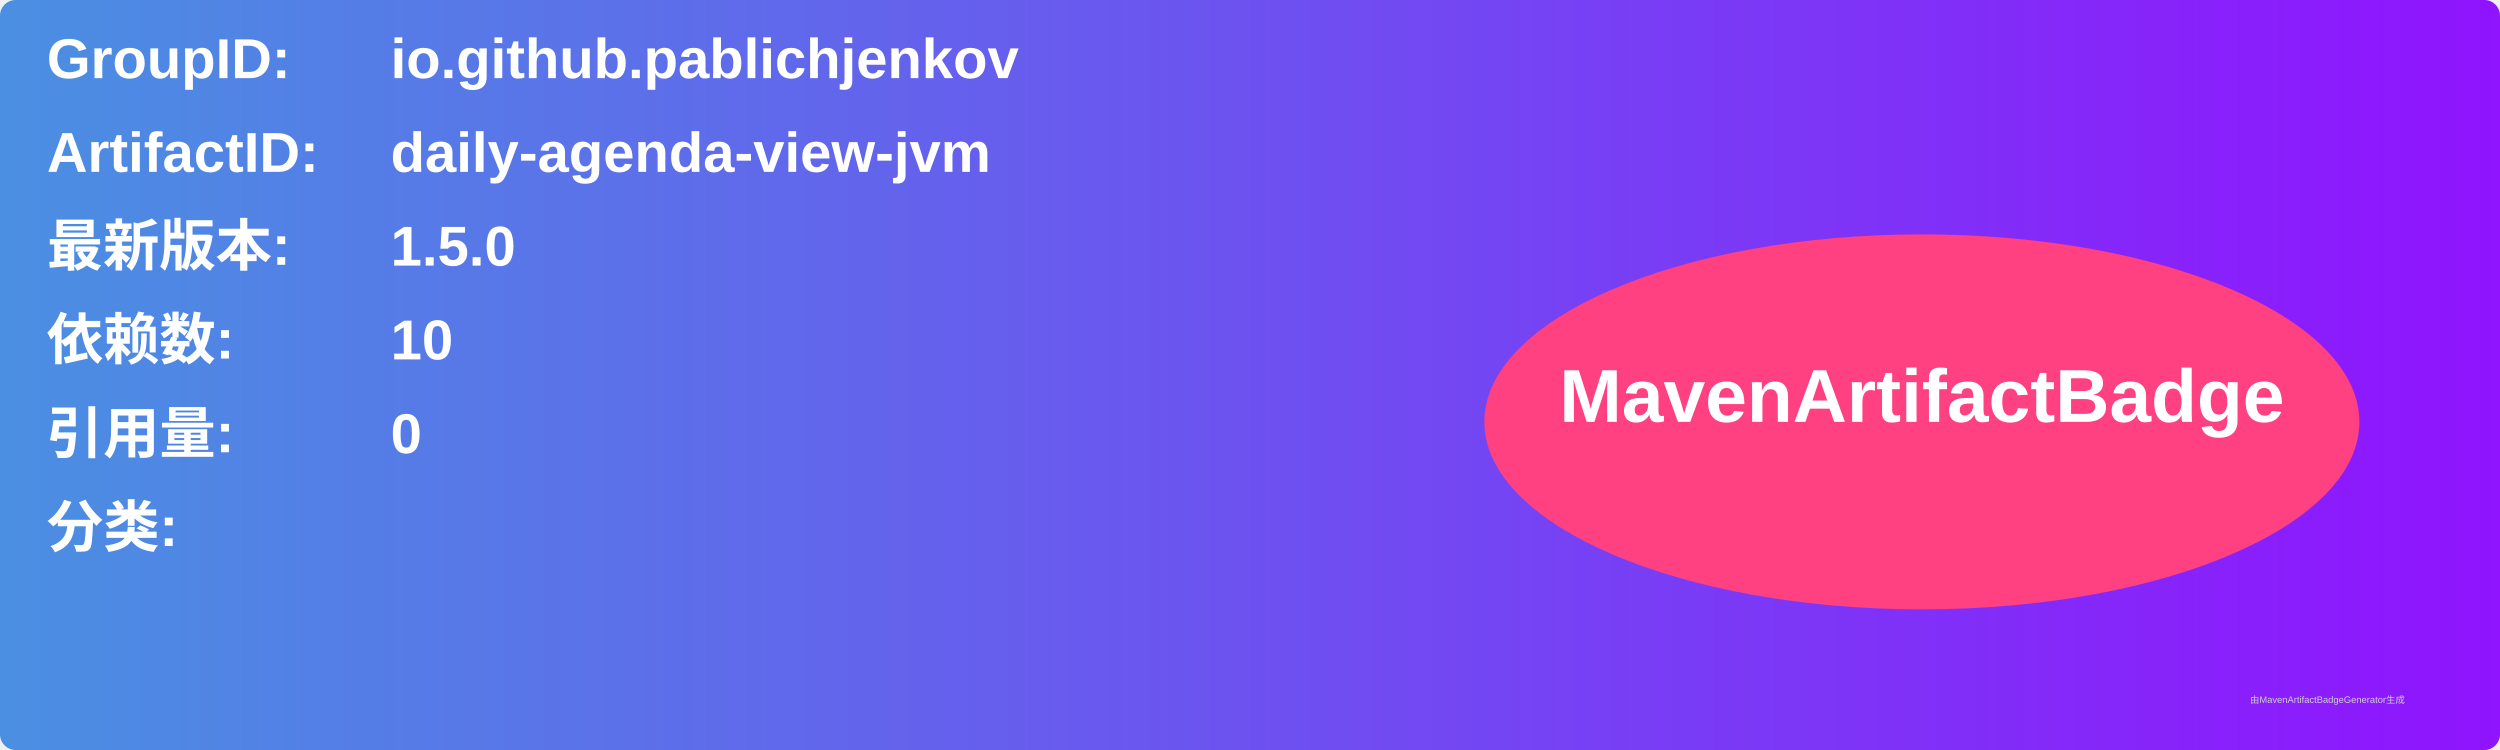
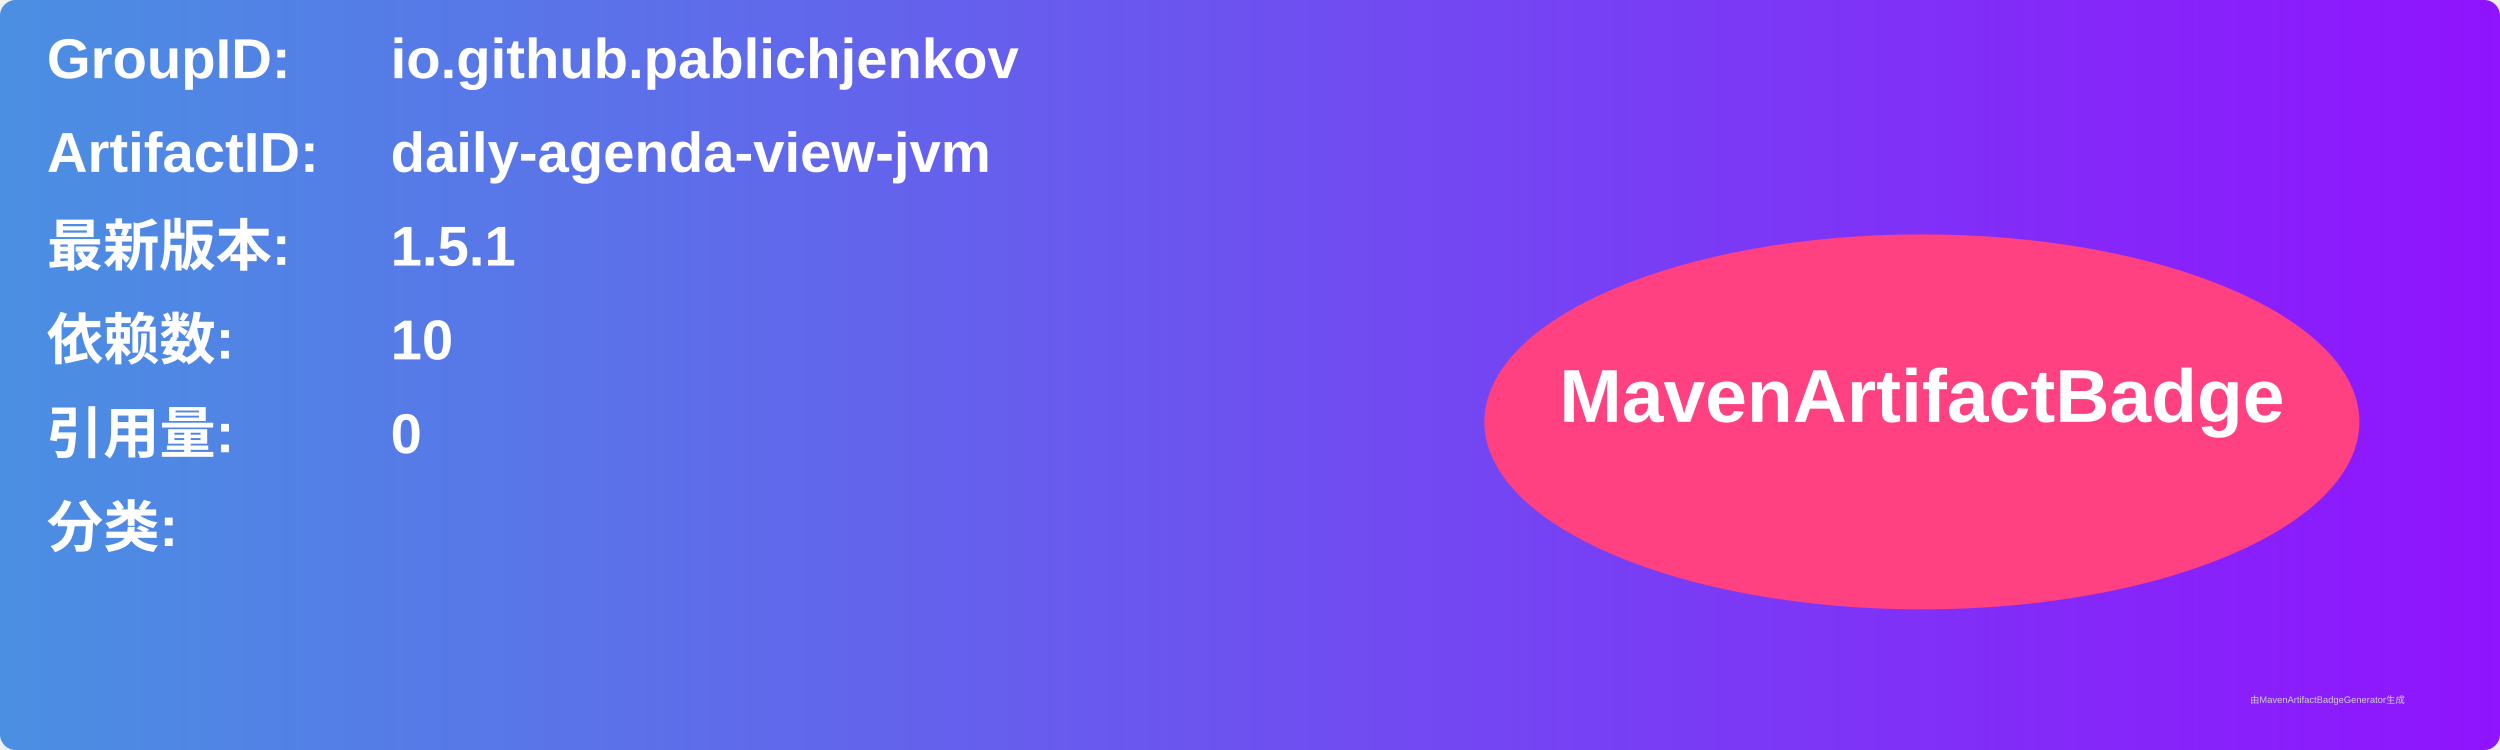
<svg xmlns="http://www.w3.org/2000/svg" width="800" height="240" viewBox="0 0 800 240">
  <linearGradient id="grad" x1="0%" y1="0%" x2="100%" y2="0%">
    <stop offset="0%" stop-color="#4a90e2" />
    <stop offset="100%" stop-color="#9013fe" />
  </linearGradient>
  <rect width="100%" height="100%" rx="5" ry="5" fill="url(#grad)" />
  <g transform="translate(15, 15)">
    <text x="0" y="10" font-family="Arial" font-size="18" fill="white" font-weight="bold" width="260">GroupID:</text>
    <text x="110" y="10" font-family="Arial" font-size="18" fill="white" font-weight="bold" width="460">io.github.pablichjenkov</text>
    <text x="0" y="40" font-family="Arial" font-size="18" fill="white" font-weight="bold" width="260">ArtifactID:</text>
    <text x="110" y="40" font-family="Arial" font-size="18" fill="white" font-weight="bold" width="460">daily-agenda-view-jvm</text>
    <text x="0" y="70" font-family="Arial" font-size="18" fill="white" font-weight="bold">最新版本:</text>
    <text x="110" y="70" font-family="Arial" font-size="18" fill="white" font-weight="bold">
-       <tspan font-weight="bold">1.5.0</tspan>
+       <tspan font-weight="bold">1.5.1</tspan>
    </text>
    <text x="0" y="100" font-family="Arial" font-size="18" fill="white" font-weight="bold">依赖数: </text>
    <text x="110" y="100" font-family="Arial" font-size="18" fill="white">
      <tspan font-weight="bold">10</tspan>
    </text>
    <text x="0" y="130" font-family="Arial" font-size="18" fill="white" font-weight="bold">引用量: </text>
    <text x="110" y="130" font-family="Arial" font-size="18" fill="white">
      <tspan font-weight="bold">0</tspan>
    </text>
    <text x="0" y="160" font-family="Arial" font-size="18" fill="white" font-weight="bold">分类:</text>
    <text x="10" y="190" font-family="Arial" font-size="10" fill="white">
      <tspan font-weight="bold" />
    </text>
    <ellipse cx="600" cy="120" rx="140" ry="60" fill="#ff4081" />
    <text x="600" y="120" text-anchor="middle" font-family="Arial" font-size="24" fill="white" font-weight="bold">MavenArtifactBadge</text>
  </g>
  <text x="720" y="225" font-family="Arial" font-size="3" fill="#d0d0d0">由MavenArtifactBadgeGenerator生成</text>
</svg>
